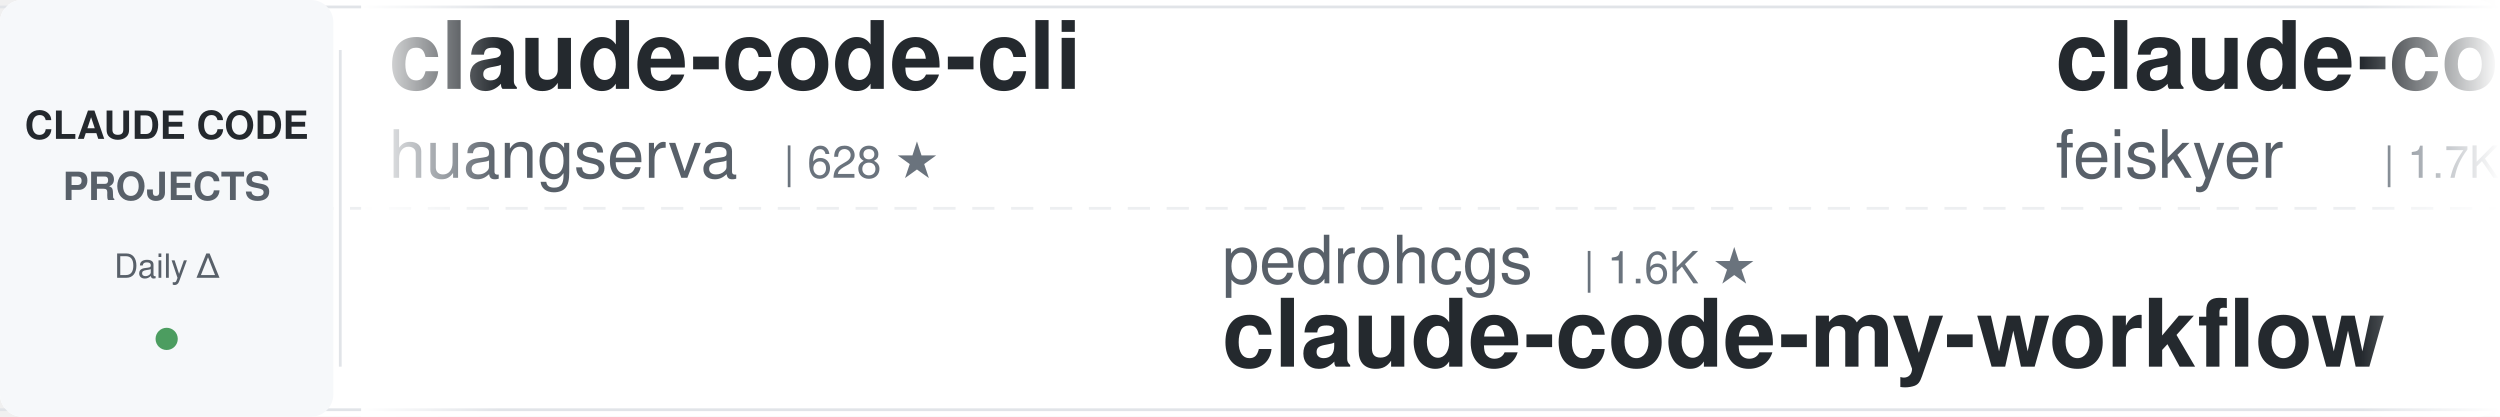
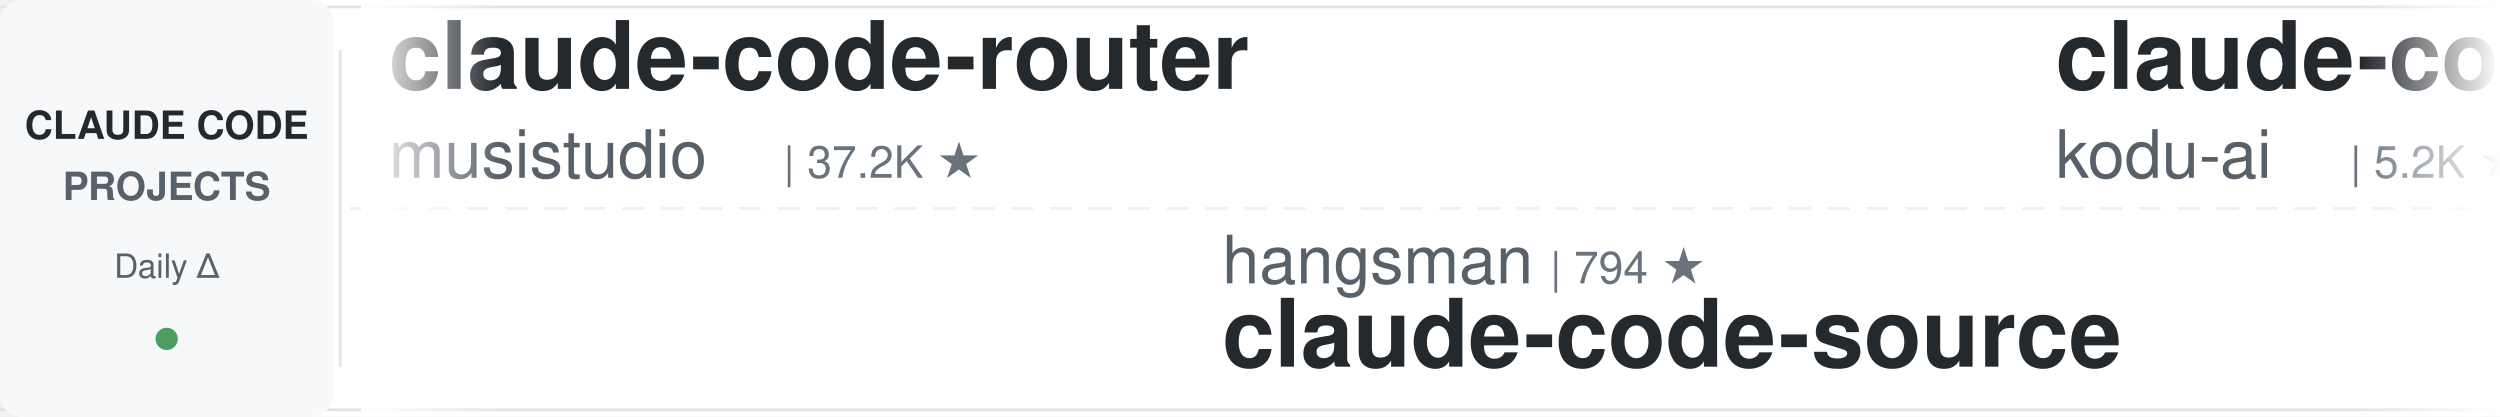
<svg xmlns="http://www.w3.org/2000/svg" width="900" height="150">
  <defs>
    <linearGradient id="leftFade" x1="0%" y1="0%" x2="100%" y2="0%">
      <stop offset="0%" style="stop-color:#ffffff;stop-opacity:1" />
      <stop offset="100%" style="stop-color:#ffffff;stop-opacity:0" />
    </linearGradient>
    <linearGradient id="rightFade" x1="0%" y1="0%" x2="100%" y2="0%">
      <stop offset="0%" style="stop-color:#ffffff;stop-opacity:0" />
      <stop offset="100%" style="stop-color:#ffffff;stop-opacity:1" />
    </linearGradient>
  </defs>
  <rect width="900" height="150" fill="#ffffff" rx="8" />
  <rect x="0" y="2" width="900" height="1" fill="#e1e4e8" />
  <rect x="0" y="147" width="900" height="1" fill="#e1e4e8" />
  <line x1="0" y1="75" x2="900" y2="75" stroke="#e1e4e8" stroke-width="1" stroke-dasharray="8 6" opacity="0.6" />
  <rect x="0" y="0" width="120" height="150" fill="#f6f8fa" rx="8" />
  <text x="60" y="50" font-family="-apple-system, BlinkMacSystemFont, 'Segoe UI', Helvetica, Arial, sans-serif" font-size="14" font-weight="600" fill="#24292e" text-anchor="middle">CLAUDE CODE</text>
  <text x="60" y="72" font-family="-apple-system, BlinkMacSystemFont, 'Segoe UI', Helvetica, Arial, sans-serif" font-size="14" font-weight="600" fill="#586069" text-anchor="middle">PROJECTS</text>
  <text x="60" y="100" font-family="-apple-system, BlinkMacSystemFont, 'Segoe UI', Helvetica, Arial, sans-serif" font-size="12" font-weight="500" fill="#586069" text-anchor="middle">Daily Δ</text>
  <circle cx="60" cy="122" r="4" fill="#22863a" opacity="0.8" />
  <rect x="122" y="18" width="1" height="114" fill="#e1e4e8" />
  <clipPath id="tickerClip">
    <rect x="130" y="0" width="770" height="150" />
  </clipPath>
  <g clip-path="url(#tickerClip)">
    <g id="tickerItems">
      <animateTransform attributeName="transform" attributeType="XML" type="translate" from="0 0" to="-3000 0" dur="54s" repeatCount="indefinite" />
      <g transform="translate(0, 0)">
-         <text x="140" y="32" font-family="-apple-system, BlinkMacSystemFont, 'Segoe UI', Helvetica, Arial, sans-serif" font-size="34" font-weight="600" fill="#24292e">claude-code-cli</text>
-         <text x="140" y="64" font-family="-apple-system, BlinkMacSystemFont, 'Segoe UI', Helvetica, Arial, sans-serif" font-size="24" font-weight="400" fill="#586069">huangserva</text>
-         <text x="282" y="64" font-family="-apple-system, BlinkMacSystemFont, 'Segoe UI', Helvetica, Arial, sans-serif" font-size="16" font-weight="500" fill="#6a737d">| 628 ★</text>
+         <text x="140" y="32" font-family="-apple-system, BlinkMacSystemFont, 'Segoe UI', Helvetica, Arial, sans-serif" font-size="34" font-weight="600" fill="#24292e">claude-code-router</text>
+         <text x="140" y="64" font-family="-apple-system, BlinkMacSystemFont, 'Segoe UI', Helvetica, Arial, sans-serif" font-size="24" font-weight="400" fill="#586069">musistudio</text>
+         <text x="282" y="64" font-family="-apple-system, BlinkMacSystemFont, 'Segoe UI', Helvetica, Arial, sans-serif" font-size="16" font-weight="500" fill="#6a737d">| 37.2K ★</text>
      </g>
      <g transform="translate(300, 0)">
-         <text x="140" y="102" font-family="-apple-system, BlinkMacSystemFont, 'Segoe UI', Helvetica, Arial, sans-serif" font-size="24" font-weight="400" fill="#586069">pedrohcgs</text>
-         <text x="270" y="102" font-family="-apple-system, BlinkMacSystemFont, 'Segoe UI', Helvetica, Arial, sans-serif" font-size="16" font-weight="500" fill="#6a737d">| 1.6K ★</text>
-         <text x="140" y="132" font-family="-apple-system, BlinkMacSystemFont, 'Segoe UI', Helvetica, Arial, sans-serif" font-size="34" font-weight="600" fill="#24292e">claude-code-my-workflow</text>
+         <text x="140" y="102" font-family="-apple-system, BlinkMacSystemFont, 'Segoe UI', Helvetica, Arial, sans-serif" font-size="24" font-weight="400" fill="#586069">hangsman</text>
+         <text x="258" y="102" font-family="-apple-system, BlinkMacSystemFont, 'Segoe UI', Helvetica, Arial, sans-serif" font-size="16" font-weight="500" fill="#6a737d">| 794 ★</text>
+         <text x="140" y="132" font-family="-apple-system, BlinkMacSystemFont, 'Segoe UI', Helvetica, Arial, sans-serif" font-size="34" font-weight="600" fill="#24292e">claude-code-source</text>
      </g>
      <g transform="translate(600, 0)">
-         <text x="140" y="32" font-family="-apple-system, BlinkMacSystemFont, 'Segoe UI', Helvetica, Arial, sans-serif" font-size="34" font-weight="600" fill="#24292e">claude-code-settings</text>
-         <text x="140" y="64" font-family="-apple-system, BlinkMacSystemFont, 'Segoe UI', Helvetica, Arial, sans-serif" font-size="24" font-weight="400" fill="#586069">feiskyer</text>
-         <text x="258" y="64" font-family="-apple-system, BlinkMacSystemFont, 'Segoe UI', Helvetica, Arial, sans-serif" font-size="16" font-weight="500" fill="#6a737d">| 1.7K ★</text>
+         <text x="140" y="32" font-family="-apple-system, BlinkMacSystemFont, 'Segoe UI', Helvetica, Arial, sans-serif" font-size="34" font-weight="600" fill="#24292e">claude-coder</text>
+         <text x="140" y="64" font-family="-apple-system, BlinkMacSystemFont, 'Segoe UI', Helvetica, Arial, sans-serif" font-size="24" font-weight="400" fill="#586069">kodu-ai</text>
+         <text x="246" y="64" font-family="-apple-system, BlinkMacSystemFont, 'Segoe UI', Helvetica, Arial, sans-serif" font-size="16" font-weight="500" fill="#6a737d">| 5.2K ★</text>
      </g>
      <g transform="translate(900, 0)">
-         <text x="140" y="102" font-family="-apple-system, BlinkMacSystemFont, 'Segoe UI', Helvetica, Arial, sans-serif" font-size="24" font-weight="400" fill="#586069">overwirehq</text>
-         <text x="282" y="102" font-family="-apple-system, BlinkMacSystemFont, 'Segoe UI', Helvetica, Arial, sans-serif" font-size="16" font-weight="500" fill="#6a737d">| 2.8K ★</text>
-         <text x="140" y="132" font-family="-apple-system, BlinkMacSystemFont, 'Segoe UI', Helvetica, Arial, sans-serif" font-size="34" font-weight="600" fill="#24292e">claude-code-telegram</text>
+         <text x="140" y="102" font-family="-apple-system, BlinkMacSystemFont, 'Segoe UI', Helvetica, Arial, sans-serif" font-size="24" font-weight="400" fill="#586069">Windy3f3f3f3f</text>
+         <text x="318" y="102" font-family="-apple-system, BlinkMacSystemFont, 'Segoe UI', Helvetica, Arial, sans-serif" font-size="16" font-weight="500" fill="#6a737d">| 3.6K ★</text>
+         <text x="140" y="132" font-family="-apple-system, BlinkMacSystemFont, 'Segoe UI', Helvetica, Arial, sans-serif" font-size="34" font-weight="600" fill="#24292e">how-claude-code-works</text>
      </g>
      <g transform="translate(1200, 0)">
-         <text x="140" y="32" font-family="-apple-system, BlinkMacSystemFont, 'Segoe UI', Helvetica, Arial, sans-serif" font-size="34" font-weight="600" fill="#24292e">claude-code-guide</text>
-         <text x="140" y="64" font-family="-apple-system, BlinkMacSystemFont, 'Segoe UI', Helvetica, Arial, sans-serif" font-size="24" font-weight="400" fill="#586069">zebbern</text>
-         <text x="246" y="64" font-family="-apple-system, BlinkMacSystemFont, 'Segoe UI', Helvetica, Arial, sans-serif" font-size="16" font-weight="500" fill="#6a737d">| 4.6K ★</text>
+         <text x="140" y="32" font-family="-apple-system, BlinkMacSystemFont, 'Segoe UI', Helvetica, Arial, sans-serif" font-size="34" font-weight="600" fill="#24292e">learn-claude-code</text>
+         <text x="140" y="64" font-family="-apple-system, BlinkMacSystemFont, 'Segoe UI', Helvetica, Arial, sans-serif" font-size="24" font-weight="400" fill="#586069">shareAI-lab</text>
+         <text x="294" y="64" font-family="-apple-system, BlinkMacSystemFont, 'Segoe UI', Helvetica, Arial, sans-serif" font-size="16" font-weight="500" fill="#6a737d">| 76.7K ★</text>
      </g>
      <g transform="translate(1500, 0)">
-         <text x="140" y="102" font-family="-apple-system, BlinkMacSystemFont, 'Segoe UI', Helvetica, Arial, sans-serif" font-size="24" font-weight="400" fill="#586069">ccplugins</text>
-         <text x="270" y="102" font-family="-apple-system, BlinkMacSystemFont, 'Segoe UI', Helvetica, Arial, sans-serif" font-size="16" font-weight="500" fill="#6a737d">| 936 ★</text>
-         <text x="140" y="132" font-family="-apple-system, BlinkMacSystemFont, 'Segoe UI', Helvetica, Arial, sans-serif" font-size="34" font-weight="600" fill="#24292e">awesome-claude-code-plug...</text>
+         <text x="140" y="102" font-family="-apple-system, BlinkMacSystemFont, 'Segoe UI', Helvetica, Arial, sans-serif" font-size="24" font-weight="400" fill="#586069">alejandrobalderas</text>
+         <text x="366" y="102" font-family="-apple-system, BlinkMacSystemFont, 'Segoe UI', Helvetica, Arial, sans-serif" font-size="16" font-weight="500" fill="#6a737d">| 2.8K ★</text>
+         <text x="140" y="132" font-family="-apple-system, BlinkMacSystemFont, 'Segoe UI', Helvetica, Arial, sans-serif" font-size="34" font-weight="600" fill="#24292e">claude-code-from-source</text>
      </g>
      <g transform="translate(1800, 0)">
-         <text x="140" y="32" font-family="-apple-system, BlinkMacSystemFont, 'Segoe UI', Helvetica, Arial, sans-serif" font-size="34" font-weight="600" fill="#24292e">ECC</text>
-         <text x="140" y="64" font-family="-apple-system, BlinkMacSystemFont, 'Segoe UI', Helvetica, Arial, sans-serif" font-size="24" font-weight="400" fill="#586069">affaan-m</text>
-         <text x="258" y="64" font-family="-apple-system, BlinkMacSystemFont, 'Segoe UI', Helvetica, Arial, sans-serif" font-size="16" font-weight="500" fill="#6a737d">| 257.6K ★</text>
+         <text x="140" y="32" font-family="-apple-system, BlinkMacSystemFont, 'Segoe UI', Helvetica, Arial, sans-serif" font-size="34" font-weight="600" fill="#24292e">claude-code-engineering</text>
+         <text x="140" y="64" font-family="-apple-system, BlinkMacSystemFont, 'Segoe UI', Helvetica, Arial, sans-serif" font-size="24" font-weight="400" fill="#586069">huangjia2019</text>
+         <text x="306" y="64" font-family="-apple-system, BlinkMacSystemFont, 'Segoe UI', Helvetica, Arial, sans-serif" font-size="16" font-weight="500" fill="#6a737d">| 1.1K ★</text>
      </g>
      <g transform="translate(2100, 0)">
-         <text x="140" y="102" font-family="-apple-system, BlinkMacSystemFont, 'Segoe UI', Helvetica, Arial, sans-serif" font-size="24" font-weight="400" fill="#586069">FlorianBruniaux</text>
-         <text x="342" y="102" font-family="-apple-system, BlinkMacSystemFont, 'Segoe UI', Helvetica, Arial, sans-serif" font-size="16" font-weight="500" fill="#6a737d">| 6.0K ★</text>
-         <text x="140" y="132" font-family="-apple-system, BlinkMacSystemFont, 'Segoe UI', Helvetica, Arial, sans-serif" font-size="34" font-weight="600" fill="#24292e">claude-code-ultimate-gui...</text>
+         <text x="140" y="102" font-family="-apple-system, BlinkMacSystemFont, 'Segoe UI', Helvetica, Arial, sans-serif" font-size="24" font-weight="400" fill="#586069">darcyegb</text>
+         <text x="258" y="102" font-family="-apple-system, BlinkMacSystemFont, 'Segoe UI', Helvetica, Arial, sans-serif" font-size="16" font-weight="500" fill="#6a737d">| 762 ★</text>
+         <text x="140" y="132" font-family="-apple-system, BlinkMacSystemFont, 'Segoe UI', Helvetica, Arial, sans-serif" font-size="34" font-weight="600" fill="#24292e">ClaudeCodeAgents</text>
      </g>
      <g transform="translate(2400, 0)">
-         <text x="140" y="32" font-family="-apple-system, BlinkMacSystemFont, 'Segoe UI', Helvetica, Arial, sans-serif" font-size="34" font-weight="600" fill="#24292e">ClaudeCode-Portable</text>
-         <text x="140" y="64" font-family="-apple-system, BlinkMacSystemFont, 'Segoe UI', Helvetica, Arial, sans-serif" font-size="24" font-weight="400" fill="#586069">techjarves</text>
-         <text x="282" y="64" font-family="-apple-system, BlinkMacSystemFont, 'Segoe UI', Helvetica, Arial, sans-serif" font-size="16" font-weight="500" fill="#6a737d">| 1.4K ★</text>
+         <text x="140" y="32" font-family="-apple-system, BlinkMacSystemFont, 'Segoe UI', Helvetica, Arial, sans-serif" font-size="34" font-weight="600" fill="#24292e">claude-code-hub</text>
+         <text x="140" y="64" font-family="-apple-system, BlinkMacSystemFont, 'Segoe UI', Helvetica, Arial, sans-serif" font-size="24" font-weight="400" fill="#586069">ding113</text>
+         <text x="246" y="64" font-family="-apple-system, BlinkMacSystemFont, 'Segoe UI', Helvetica, Arial, sans-serif" font-size="16" font-weight="500" fill="#6a737d">| 3.4K ★</text>
      </g>
      <g transform="translate(2700, 0)">
-         <text x="140" y="102" font-family="-apple-system, BlinkMacSystemFont, 'Segoe UI', Helvetica, Arial, sans-serif" font-size="24" font-weight="400" fill="#586069">ding113</text>
-         <text x="246" y="102" font-family="-apple-system, BlinkMacSystemFont, 'Segoe UI', Helvetica, Arial, sans-serif" font-size="16" font-weight="500" fill="#6a737d">| 3.4K ★</text>
-         <text x="140" y="132" font-family="-apple-system, BlinkMacSystemFont, 'Segoe UI', Helvetica, Arial, sans-serif" font-size="34" font-weight="600" fill="#24292e">claude-code-hub</text>
+         <text x="140" y="102" font-family="-apple-system, BlinkMacSystemFont, 'Segoe UI', Helvetica, Arial, sans-serif" font-size="24" font-weight="400" fill="#586069">liuup</text>
+         <text x="222" y="102" font-family="-apple-system, BlinkMacSystemFont, 'Segoe UI', Helvetica, Arial, sans-serif" font-size="16" font-weight="500" fill="#6a737d">| 3.9K ★</text>
+         <text x="140" y="132" font-family="-apple-system, BlinkMacSystemFont, 'Segoe UI', Helvetica, Arial, sans-serif" font-size="34" font-weight="600" fill="#24292e">claude-code-analysis</text>
      </g>
      <g transform="translate(3000, 0)">
-         <text x="140" y="32" font-family="-apple-system, BlinkMacSystemFont, 'Segoe UI', Helvetica, Arial, sans-serif" font-size="34" font-weight="600" fill="#24292e">claude-code-cli</text>
-         <text x="140" y="64" font-family="-apple-system, BlinkMacSystemFont, 'Segoe UI', Helvetica, Arial, sans-serif" font-size="24" font-weight="400" fill="#586069">huangserva</text>
-         <text x="282" y="64" font-family="-apple-system, BlinkMacSystemFont, 'Segoe UI', Helvetica, Arial, sans-serif" font-size="16" font-weight="500" fill="#6a737d">| 628 ★</text>
+         <text x="140" y="32" font-family="-apple-system, BlinkMacSystemFont, 'Segoe UI', Helvetica, Arial, sans-serif" font-size="34" font-weight="600" fill="#24292e">claude-code-router</text>
+         <text x="140" y="64" font-family="-apple-system, BlinkMacSystemFont, 'Segoe UI', Helvetica, Arial, sans-serif" font-size="24" font-weight="400" fill="#586069">musistudio</text>
+         <text x="282" y="64" font-family="-apple-system, BlinkMacSystemFont, 'Segoe UI', Helvetica, Arial, sans-serif" font-size="16" font-weight="500" fill="#6a737d">| 37.2K ★</text>
      </g>
      <g transform="translate(3300, 0)">
-         <text x="140" y="102" font-family="-apple-system, BlinkMacSystemFont, 'Segoe UI', Helvetica, Arial, sans-serif" font-size="24" font-weight="400" fill="#586069">pedrohcgs</text>
-         <text x="270" y="102" font-family="-apple-system, BlinkMacSystemFont, 'Segoe UI', Helvetica, Arial, sans-serif" font-size="16" font-weight="500" fill="#6a737d">| 1.6K ★</text>
-         <text x="140" y="132" font-family="-apple-system, BlinkMacSystemFont, 'Segoe UI', Helvetica, Arial, sans-serif" font-size="34" font-weight="600" fill="#24292e">claude-code-my-workflow</text>
+         <text x="140" y="102" font-family="-apple-system, BlinkMacSystemFont, 'Segoe UI', Helvetica, Arial, sans-serif" font-size="24" font-weight="400" fill="#586069">hangsman</text>
+         <text x="258" y="102" font-family="-apple-system, BlinkMacSystemFont, 'Segoe UI', Helvetica, Arial, sans-serif" font-size="16" font-weight="500" fill="#6a737d">| 794 ★</text>
+         <text x="140" y="132" font-family="-apple-system, BlinkMacSystemFont, 'Segoe UI', Helvetica, Arial, sans-serif" font-size="34" font-weight="600" fill="#24292e">claude-code-source</text>
      </g>
      <g transform="translate(3600, 0)">
-         <text x="140" y="32" font-family="-apple-system, BlinkMacSystemFont, 'Segoe UI', Helvetica, Arial, sans-serif" font-size="34" font-weight="600" fill="#24292e">claude-code-settings</text>
-         <text x="140" y="64" font-family="-apple-system, BlinkMacSystemFont, 'Segoe UI', Helvetica, Arial, sans-serif" font-size="24" font-weight="400" fill="#586069">feiskyer</text>
-         <text x="258" y="64" font-family="-apple-system, BlinkMacSystemFont, 'Segoe UI', Helvetica, Arial, sans-serif" font-size="16" font-weight="500" fill="#6a737d">| 1.7K ★</text>
+         <text x="140" y="32" font-family="-apple-system, BlinkMacSystemFont, 'Segoe UI', Helvetica, Arial, sans-serif" font-size="34" font-weight="600" fill="#24292e">claude-coder</text>
+         <text x="140" y="64" font-family="-apple-system, BlinkMacSystemFont, 'Segoe UI', Helvetica, Arial, sans-serif" font-size="24" font-weight="400" fill="#586069">kodu-ai</text>
+         <text x="246" y="64" font-family="-apple-system, BlinkMacSystemFont, 'Segoe UI', Helvetica, Arial, sans-serif" font-size="16" font-weight="500" fill="#6a737d">| 5.2K ★</text>
      </g>
      <g transform="translate(3900, 0)">
-         <text x="140" y="102" font-family="-apple-system, BlinkMacSystemFont, 'Segoe UI', Helvetica, Arial, sans-serif" font-size="24" font-weight="400" fill="#586069">overwirehq</text>
-         <text x="282" y="102" font-family="-apple-system, BlinkMacSystemFont, 'Segoe UI', Helvetica, Arial, sans-serif" font-size="16" font-weight="500" fill="#6a737d">| 2.8K ★</text>
-         <text x="140" y="132" font-family="-apple-system, BlinkMacSystemFont, 'Segoe UI', Helvetica, Arial, sans-serif" font-size="34" font-weight="600" fill="#24292e">claude-code-telegram</text>
+         <text x="140" y="102" font-family="-apple-system, BlinkMacSystemFont, 'Segoe UI', Helvetica, Arial, sans-serif" font-size="24" font-weight="400" fill="#586069">Windy3f3f3f3f</text>
+         <text x="318" y="102" font-family="-apple-system, BlinkMacSystemFont, 'Segoe UI', Helvetica, Arial, sans-serif" font-size="16" font-weight="500" fill="#6a737d">| 3.6K ★</text>
+         <text x="140" y="132" font-family="-apple-system, BlinkMacSystemFont, 'Segoe UI', Helvetica, Arial, sans-serif" font-size="34" font-weight="600" fill="#24292e">how-claude-code-works</text>
      </g>
    </g>
  </g>
  <rect x="130" y="0" width="50" height="150" fill="url(#leftFade)" />
  <rect x="850" y="0" width="50" height="150" fill="url(#rightFade)" />
</svg>
